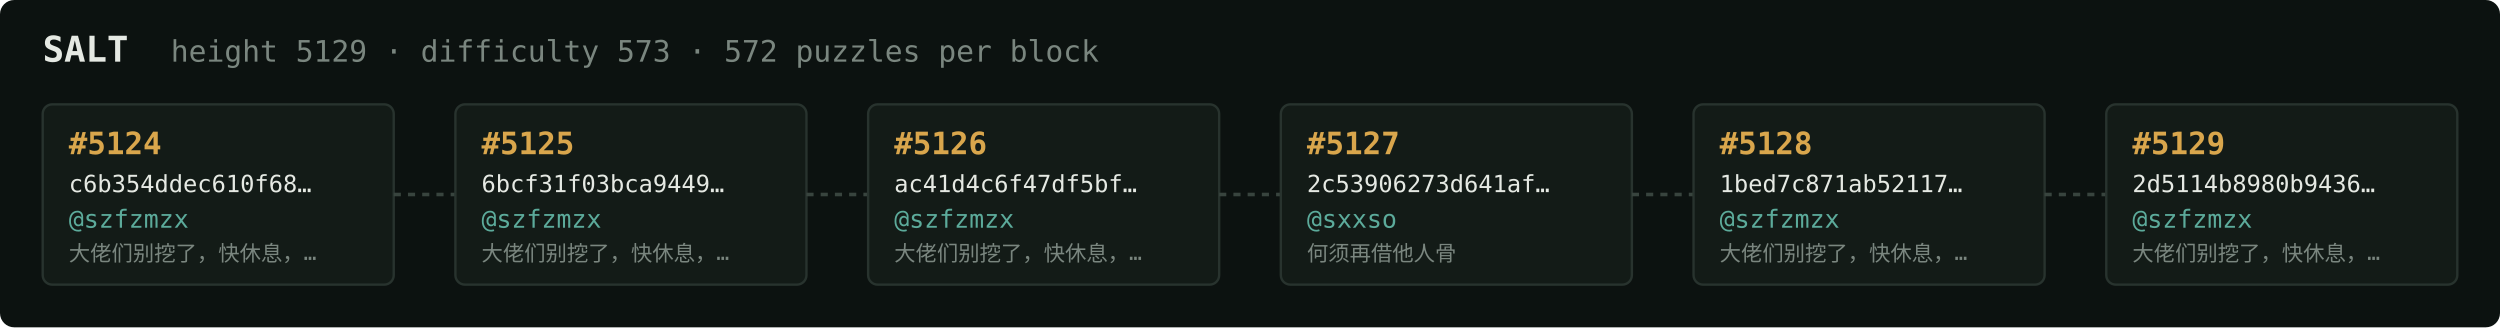
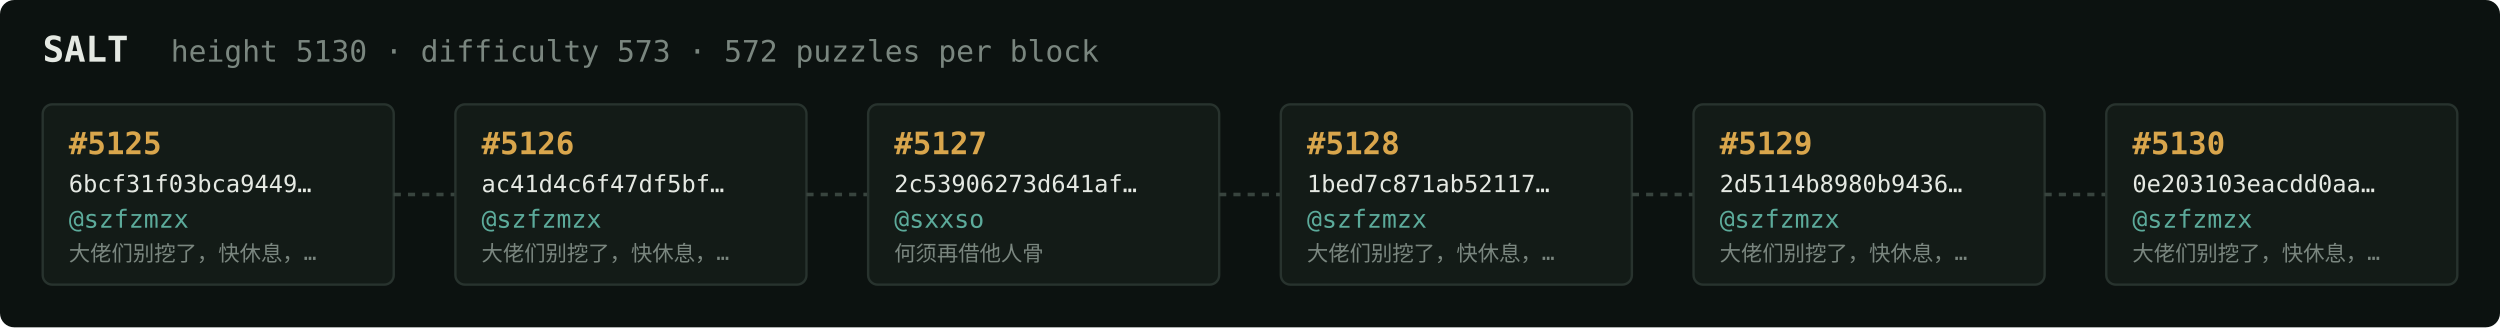
<svg xmlns="http://www.w3.org/2000/svg" width="1054" height="138" viewBox="0 0 1054 138" font-family="ui-monospace,SFMono-Regular,Menlo,monospace">
  <rect fill="#0c1210" width="1054" height="138" rx="6" />
  <text x="18" y="26" fill="#e5e9e3" font-size="15" font-weight="700">SALT</text>
-   <text x="72" y="26" fill="#7a867f" font-size="12.5">height 5129 · difficulty 573 · 572 puzzles per block</text>
+   <text x="72" y="26" fill="#7a867f" font-size="12.5">height 5130 · difficulty 573 · 572 puzzles per block</text>
  <rect x="18" y="44" width="148" height="76" rx="4" fill="#131b17" stroke="#28332e" stroke-width="1" />
-   <text x="29" y="65" fill="#d9a64c" font-size="13" font-weight="700">#5124</text>
-   <text x="29" y="81" fill="#e5e9e3" font-size="10">c6b354ddec610f68…</text>
+   <text x="29" y="65" fill="#d9a64c" font-size="13" font-weight="700">#5125</text>
+   <text x="29" y="81" fill="#e5e9e3" font-size="10">6bcf31f03bca9449…</text>
  <text x="29" y="96" fill="#5cab9b" font-size="10.5">@szfzmzx</text>
  <text x="29" y="110" fill="#7a867f" font-size="9">大佬们别挖了，快休息，…</text>
  <line x1="166" y1="82.0" x2="192" y2="82.0" stroke="#38443e" stroke-width="1.5" stroke-dasharray="3 3" />
  <rect x="192" y="44" width="148" height="76" rx="4" fill="#131b17" stroke="#28332e" stroke-width="1" />
-   <text x="203" y="65" fill="#d9a64c" font-size="13" font-weight="700">#5125</text>
-   <text x="203" y="81" fill="#e5e9e3" font-size="10">6bcf31f03bca9449…</text>
+   <text x="203" y="65" fill="#d9a64c" font-size="13" font-weight="700">#5126</text>
+   <text x="203" y="81" fill="#e5e9e3" font-size="10">ac41d4c6f47df5bf…</text>
  <text x="203" y="96" fill="#5cab9b" font-size="10.5">@szfzmzx</text>
  <text x="203" y="110" fill="#7a867f" font-size="9">大佬们别挖了，快休息，…</text>
  <line x1="340" y1="82.0" x2="366" y2="82.0" stroke="#38443e" stroke-width="1.5" stroke-dasharray="3 3" />
  <rect x="366" y="44" width="148" height="76" rx="4" fill="#131b17" stroke="#28332e" stroke-width="1" />
-   <text x="377" y="65" fill="#d9a64c" font-size="13" font-weight="700">#5126</text>
-   <text x="377" y="81" fill="#e5e9e3" font-size="10">ac41d4c6f47df5bf…</text>
-   <text x="377" y="96" fill="#5cab9b" font-size="10.5">@szfzmzx</text>
-   <text x="377" y="110" fill="#7a867f" font-size="9">大佬们别挖了，快休息，…</text>
+   <text x="377" y="65" fill="#d9a64c" font-size="13" font-weight="700">#5127</text>
+   <text x="377" y="81" fill="#e5e9e3" font-size="10">2c53906273d641af…</text>
+   <text x="377" y="96" fill="#5cab9b" font-size="10.5">@sxxso</text>
+   <text x="377" y="110" fill="#7a867f" font-size="9">何须再借他人骨</text>
  <line x1="514" y1="82.0" x2="540" y2="82.0" stroke="#38443e" stroke-width="1.5" stroke-dasharray="3 3" />
  <rect x="540" y="44" width="148" height="76" rx="4" fill="#131b17" stroke="#28332e" stroke-width="1" />
-   <text x="551" y="65" fill="#d9a64c" font-size="13" font-weight="700">#5127</text>
-   <text x="551" y="81" fill="#e5e9e3" font-size="10">2c53906273d641af…</text>
-   <text x="551" y="96" fill="#5cab9b" font-size="10.5">@sxxso</text>
-   <text x="551" y="110" fill="#7a867f" font-size="9">何须再借他人骨</text>
+   <text x="551" y="65" fill="#d9a64c" font-size="13" font-weight="700">#5128</text>
+   <text x="551" y="81" fill="#e5e9e3" font-size="10">1bed7c871ab52117…</text>
+   <text x="551" y="96" fill="#5cab9b" font-size="10.5">@szfzmzx</text>
+   <text x="551" y="110" fill="#7a867f" font-size="9">大佬们别挖了，快休息，…</text>
  <line x1="688" y1="82.0" x2="714" y2="82.0" stroke="#38443e" stroke-width="1.5" stroke-dasharray="3 3" />
  <rect x="714" y="44" width="148" height="76" rx="4" fill="#131b17" stroke="#28332e" stroke-width="1" />
-   <text x="725" y="65" fill="#d9a64c" font-size="13" font-weight="700">#5128</text>
-   <text x="725" y="81" fill="#e5e9e3" font-size="10">1bed7c871ab52117…</text>
+   <text x="725" y="65" fill="#d9a64c" font-size="13" font-weight="700">#5129</text>
+   <text x="725" y="81" fill="#e5e9e3" font-size="10">2d5114b8980b9436…</text>
  <text x="725" y="96" fill="#5cab9b" font-size="10.5">@szfzmzx</text>
  <text x="725" y="110" fill="#7a867f" font-size="9">大佬们别挖了，快休息，…</text>
  <line x1="862" y1="82.0" x2="888" y2="82.0" stroke="#38443e" stroke-width="1.5" stroke-dasharray="3 3" />
  <rect x="888" y="44" width="148" height="76" rx="4" fill="#131b17" stroke="#28332e" stroke-width="1" />
-   <text x="899" y="65" fill="#d9a64c" font-size="13" font-weight="700">#5129</text>
-   <text x="899" y="81" fill="#e5e9e3" font-size="10">2d5114b8980b9436…</text>
+   <text x="899" y="65" fill="#d9a64c" font-size="13" font-weight="700">#5130</text>
+   <text x="899" y="81" fill="#e5e9e3" font-size="10">0e203103eacdd0aa…</text>
  <text x="899" y="96" fill="#5cab9b" font-size="10.5">@szfzmzx</text>
  <text x="899" y="110" fill="#7a867f" font-size="9">大佬们别挖了，快休息，…</text>
</svg>
